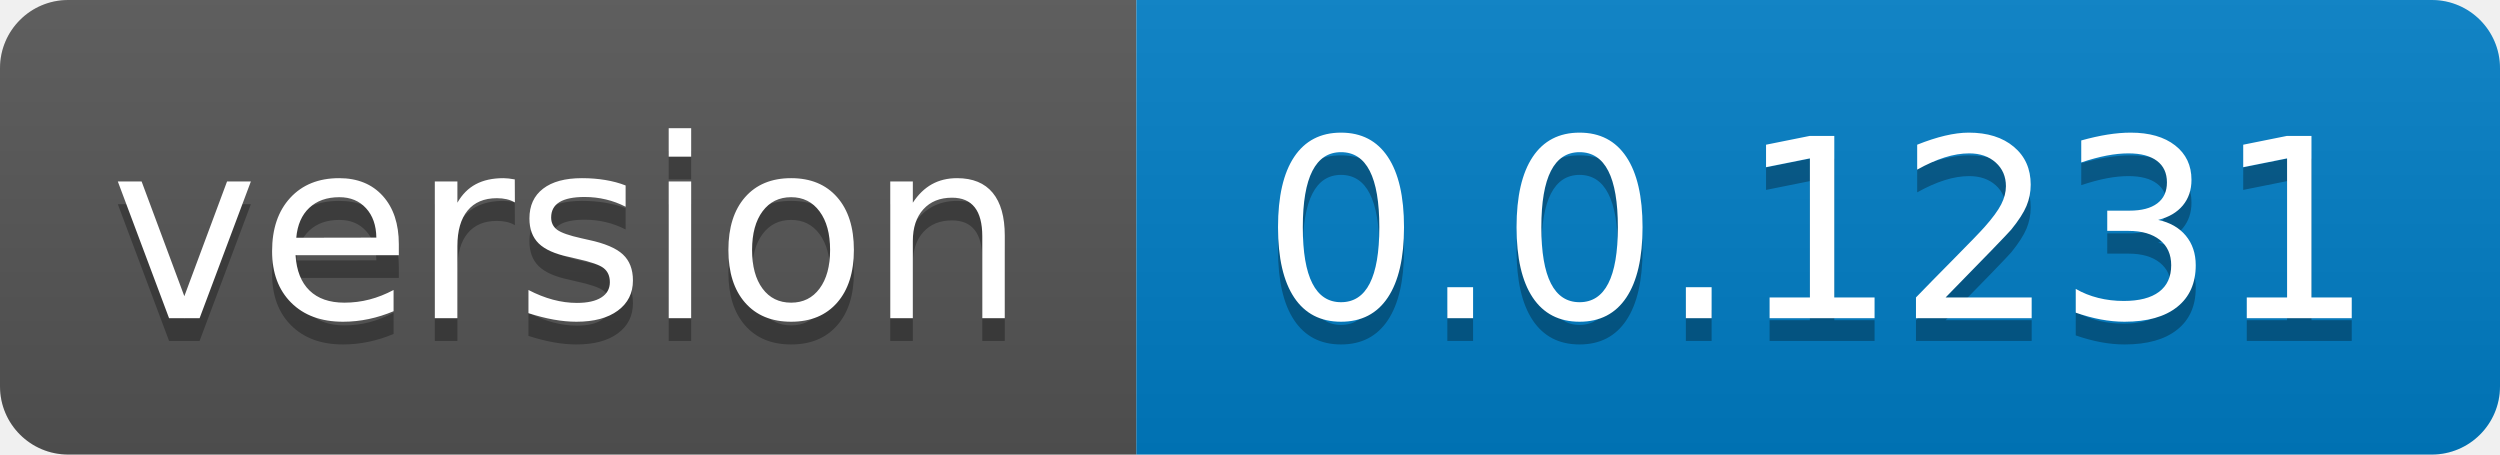
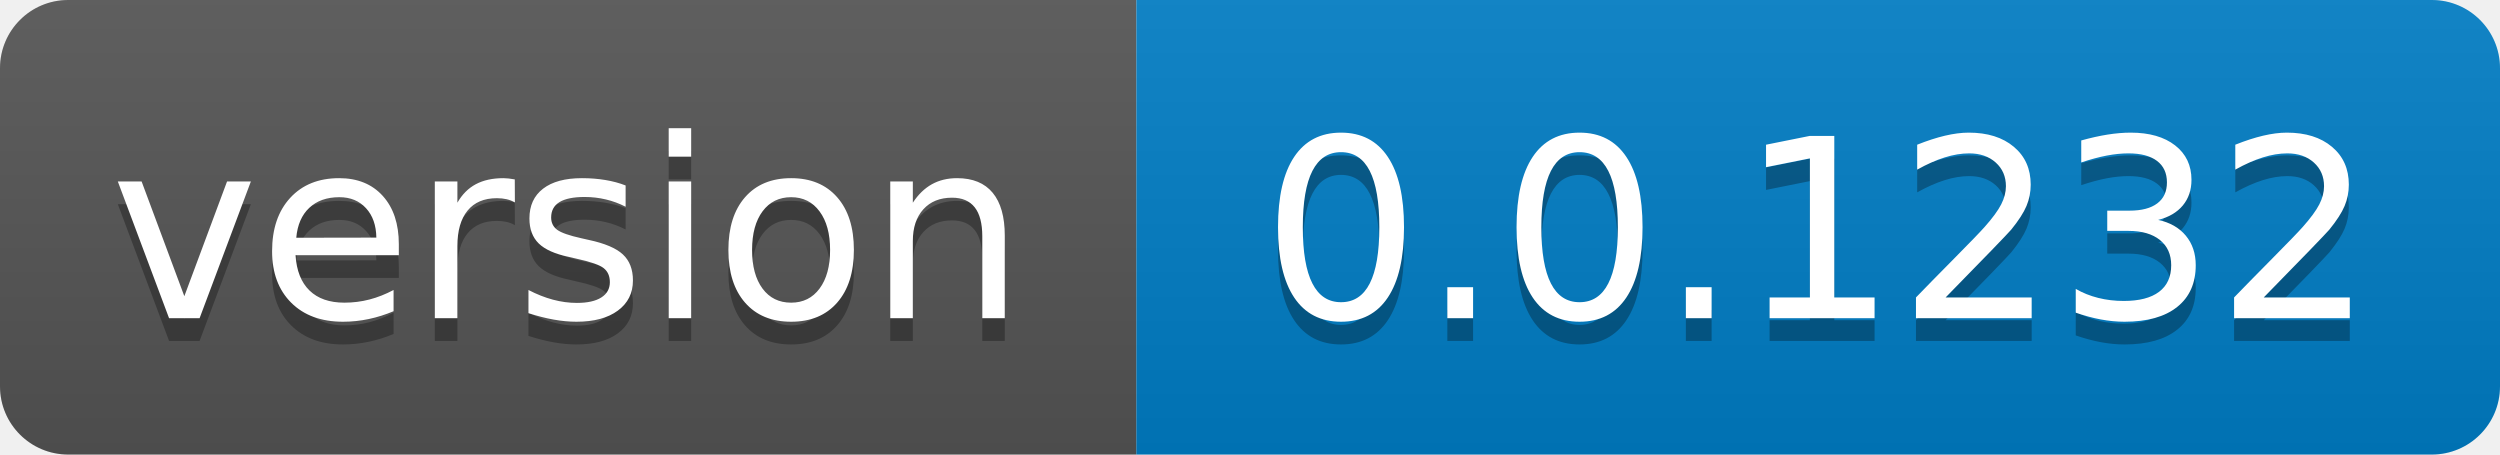
- <svg xmlns="http://www.w3.org/2000/svg" width="110" height="20" role="img" aria-label="version: 0.0.1231">
+ <svg xmlns="http://www.w3.org/2000/svg" width="110" height="20" role="img" aria-label="version: 0.0.1232">
  <linearGradient id="s" x2="0" y2="100%">
    <stop offset="0" stop-color="#bbb" stop-opacity=".1" />
    <stop offset="1" stop-opacity=".1" />
  </linearGradient>
  <clipPath id="r">
    <rect width="110" height="20" rx="3" fill="#fff" />
  </clipPath>
  <g clip-path="url(#r)">
    <rect width="50" height="20" fill="#555" />
    <rect x="50" width="60" height="20" fill="#007ec6" />
    <rect width="110" height="20" fill="url(#s)" />
  </g>
  <g fill="#fff" text-anchor="middle" font-family="Verdana,Geneva,DejaVu Sans,sans-serif" text-rendering="geometricPrecision" font-size="110">
    <text aria-hidden="true" x="250.0" transform="scale(.1)" textLength="400" y="150" fill="#010101" fill-opacity=".3">version</text>
    <text x="250.0" transform="scale(.1)" textLength="400" y="140" fill="#fff">version</text>
-     <text aria-hidden="true" x="800.0" transform="scale(.1)" textLength="500" y="150" fill="#010101" fill-opacity=".3">0.0.1231</text>
-     <text x="800.0" transform="scale(.1)" textLength="500" y="140" fill="#fff">0.0.1231</text>
+     <text aria-hidden="true" x="800.0" transform="scale(.1)" textLength="500" y="150" fill="#010101" fill-opacity=".3">0.0.1232</text>
+     <text x="800.0" transform="scale(.1)" textLength="500" y="140" fill="#fff">0.0.1232</text>
  </g>
</svg>
